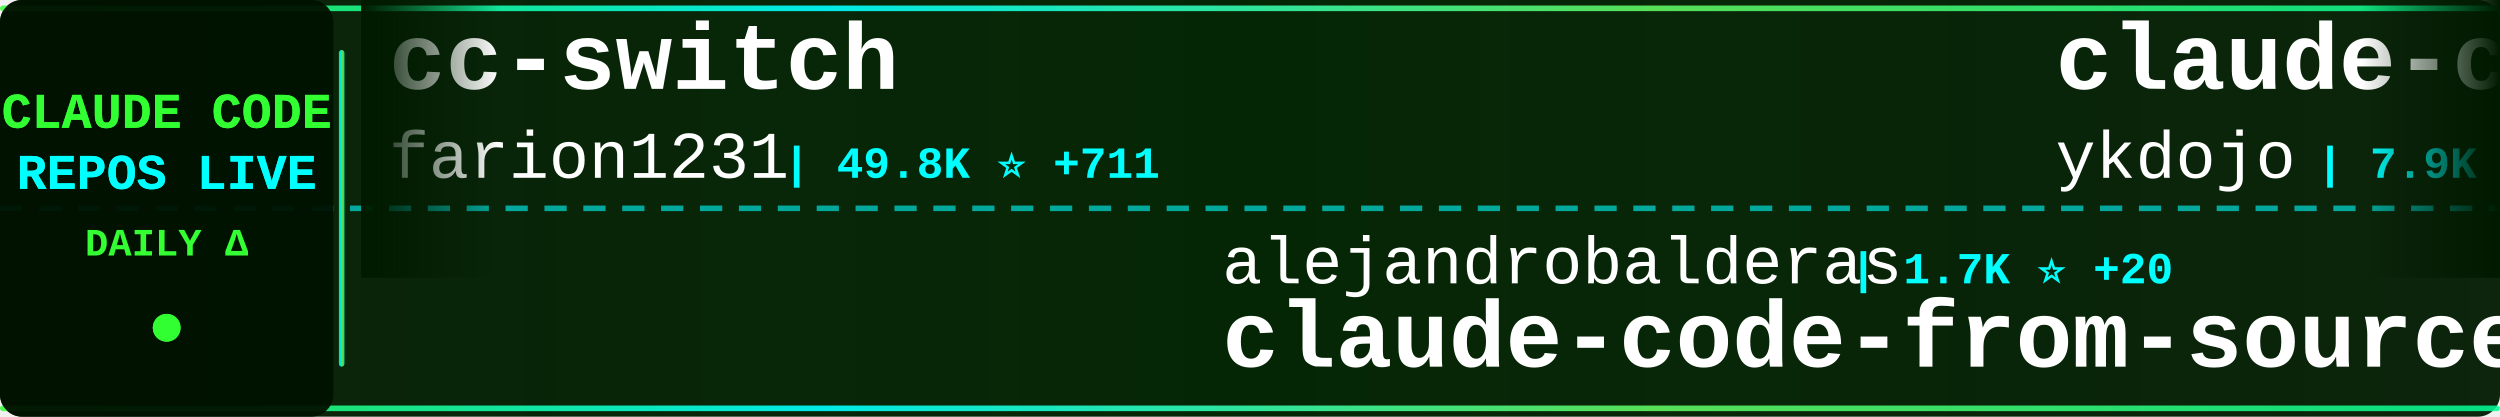
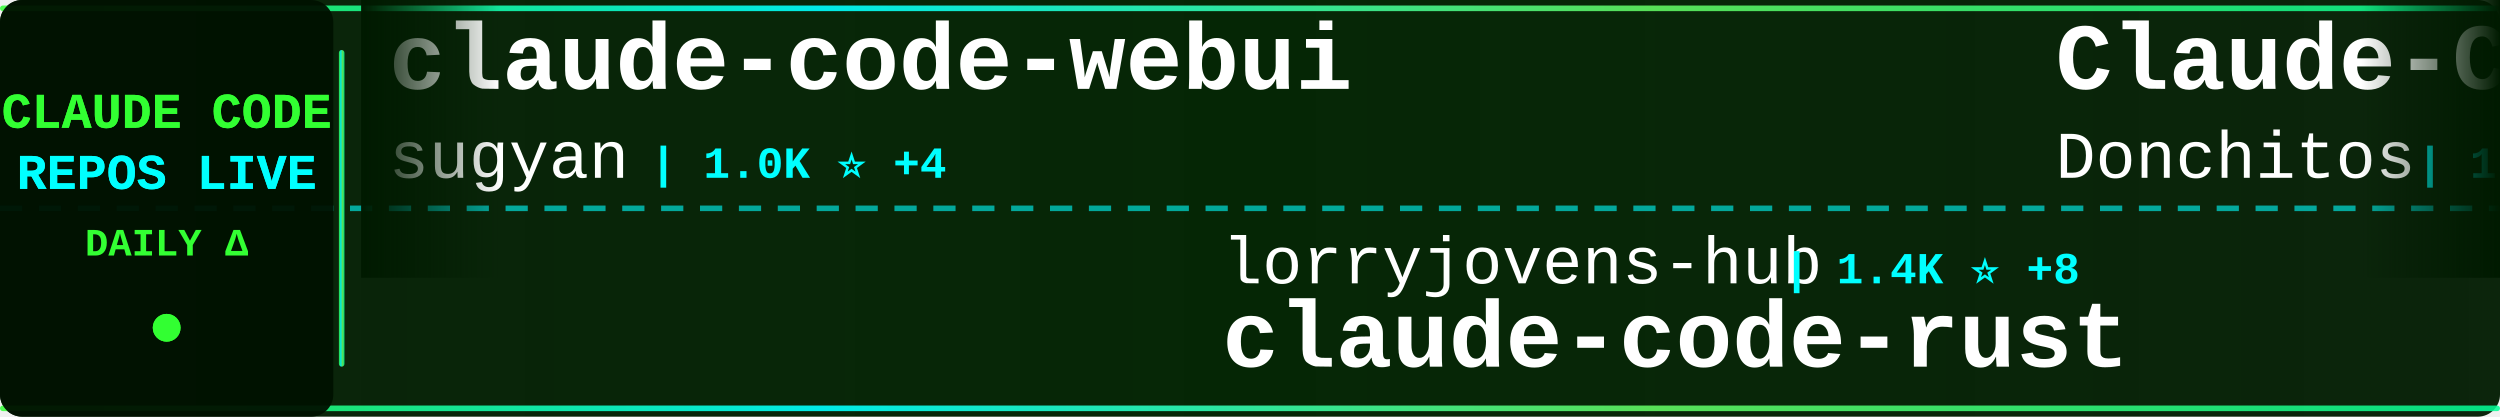
<svg xmlns="http://www.w3.org/2000/svg" width="900" height="150">
  <defs>
    <linearGradient id="tickerBg" x1="0%" y1="0%" x2="100%" y2="0%">
      <stop offset="0%" style="stop-color:#001a00;stop-opacity:0.95" />
      <stop offset="50%" style="stop-color:#002200;stop-opacity:0.98" />
      <stop offset="100%" style="stop-color:#001a00;stop-opacity:0.95" />
    </linearGradient>
    <linearGradient id="borderGrad" x1="0%" y1="0%" x2="100%" y2="0%">
      <stop offset="0%" style="stop-color:#33ff33;stop-opacity:0.85">
        <animate attributeName="stop-opacity" values="0.85;1;0.85" dur="2s" repeatCount="indefinite" />
      </stop>
      <stop offset="33%" style="stop-color:#00ffff;stop-opacity:0.9">
        <animate attributeName="stop-opacity" values="0.9;1;0.9" dur="2.2s" repeatCount="indefinite" />
      </stop>
      <stop offset="66%" style="stop-color:#66ff66;stop-opacity:0.85">
        <animate attributeName="stop-opacity" values="0.85;1;0.85" dur="1.8s" repeatCount="indefinite" />
      </stop>
      <stop offset="100%" style="stop-color:#00ff99;stop-opacity:0.85">
        <animate attributeName="stop-opacity" values="0.85;1;0.85" dur="2s" repeatCount="indefinite" />
      </stop>
    </linearGradient>
    <filter id="textGlow">
      <feGaussianBlur stdDeviation="0.1" result="coloredBlur" />
      <feMerge>
        <feMergeNode in="coloredBlur" />
        <feMergeNode in="SourceGraphic" />
      </feMerge>
    </filter>
    <filter id="metricGlow">
      <feGaussianBlur stdDeviation="0.2" result="coloredBlur" />
      <feMerge>
        <feMergeNode in="coloredBlur" />
        <feMergeNode in="SourceGraphic" />
      </feMerge>
    </filter>
    <linearGradient id="leftFade" x1="0%" y1="0%" x2="100%" y2="0%">
      <stop offset="0%" style="stop-color:#001a00;stop-opacity:1" />
      <stop offset="100%" style="stop-color:#001a00;stop-opacity:0" />
    </linearGradient>
    <linearGradient id="rightFade" x1="0%" y1="0%" x2="100%" y2="0%">
      <stop offset="0%" style="stop-color:#001a00;stop-opacity:0" />
      <stop offset="100%" style="stop-color:#001a00;stop-opacity:1" />
    </linearGradient>
  </defs>
  <rect width="900" height="150" fill="url(#tickerBg)" rx="8" />
  <rect x="0" y="2" width="900" height="2" fill="url(#borderGrad)" rx="1" />
  <rect x="0" y="146" width="900" height="2" fill="url(#borderGrad)" rx="1" />
  <line x1="0" y1="75" x2="900" y2="75" stroke="#00ffff" stroke-width="2" stroke-dasharray="8 6" opacity="0.6" />
  <rect x="0" y="0" width="120" height="150" fill="#001100" opacity="0.95" rx="8" />
  <text x="60" y="46" font-family="'Courier New', monospace" font-size="18" font-weight="bold" fill="#33ff33" text-anchor="middle" filter="url(#textGlow)">
    CLAUDE CODE
  </text>
  <text x="60" y="68" font-family="'Courier New', monospace" font-size="18" font-weight="bold" fill="#00ffff" text-anchor="middle" filter="url(#textGlow)">
    REPOS LIVE
  </text>
  <text x="60" y="92" font-family="'Courier New', monospace" font-size="14" font-weight="bold" fill="#33ff33" text-anchor="middle">
    DAILY Δ
  </text>
  <circle cx="60" cy="118" r="5" fill="#33ff33" filter="url(#metricGlow)">
    <animate attributeName="r" values="4;6;4" dur="1.5s" repeatCount="indefinite" />
    <animate attributeName="opacity" values="0.6;1;0.6" dur="1.5s" repeatCount="indefinite" />
  </circle>
  <rect x="122" y="18" width="2" height="114" fill="url(#borderGrad)" rx="1" />
  <clipPath id="tickerClip">
    <rect x="130" y="0" width="770" height="150" />
  </clipPath>
  <g clip-path="url(#tickerClip)">
    <g id="tickerItems">
      <animateTransform attributeName="transform" attributeType="XML" type="translate" from="0 0" to="-3000 0" dur="54s" repeatCount="indefinite" />
      <g transform="translate(0, 0)">
-         <text x="140" y="32" font-family="'Courier New', monospace" font-size="34" font-weight="bold" fill="#ffffff">cc-switch</text>
-         <text x="140" y="64" font-family="'Courier New', monospace" font-size="24" font-weight="normal" fill="#ffffff" opacity="1.0">farion1231</text>
-         <text x="282" y="64" font-family="'Courier New', monospace" font-size="16" font-weight="bold" fill="#00ffff"> | 49.8K ⭐ +711</text>
+         <text x="140" y="32" font-family="'Courier New', monospace" font-size="34" font-weight="bold" fill="#ffffff">claude-code-webui</text>
+         <text x="140" y="64" font-family="'Courier New', monospace" font-size="24" font-weight="normal" fill="#ffffff" opacity="1.0">sugyan</text>
+         <text x="234" y="64" font-family="'Courier New', monospace" font-size="16" font-weight="bold" fill="#00ffff"> | 1.0K ⭐ +4</text>
      </g>
      <g transform="translate(300, 0)">
-         <text x="140" y="102" font-family="'Courier New', monospace" font-size="24" font-weight="normal" fill="#ffffff" opacity="1.0">alejandrobalderas</text>
-         <text x="366" y="102" font-family="'Courier New', monospace" font-size="16" font-weight="bold" fill="#00ffff"> | 1.7K ⭐ +20</text>
-         <text x="140" y="132" font-family="'Courier New', monospace" font-size="34" font-weight="bold" fill="#ffffff">claude-code-from-source</text>
+         <text x="140" y="102" font-family="'Courier New', monospace" font-size="24" font-weight="normal" fill="#ffffff" opacity="1.0">lorryjovens-hub</text>
+         <text x="342" y="102" font-family="'Courier New', monospace" font-size="16" font-weight="bold" fill="#00ffff"> | 1.4K ⭐ +8</text>
+         <text x="140" y="132" font-family="'Courier New', monospace" font-size="34" font-weight="bold" fill="#ffffff">claude-code-rust</text>
      </g>
      <g transform="translate(600, 0)">
-         <text x="140" y="32" font-family="'Courier New', monospace" font-size="34" font-weight="bold" fill="#ffffff">claude-code-tips</text>
-         <text x="140" y="64" font-family="'Courier New', monospace" font-size="24" font-weight="normal" fill="#ffffff" opacity="1.0">ykdojo</text>
-         <text x="234" y="64" font-family="'Courier New', monospace" font-size="16" font-weight="bold" fill="#00ffff"> | 7.9K ⭐ +18</text>
+         <text x="140" y="32" font-family="'Courier New', monospace" font-size="34" font-weight="bold" fill="#ffffff">Claude-Code-Game-Studios</text>
+         <text x="140" y="64" font-family="'Courier New', monospace" font-size="24" font-weight="normal" fill="#ffffff" opacity="1.0">Donchitos</text>
+         <text x="270" y="64" font-family="'Courier New', monospace" font-size="16" font-weight="bold" fill="#00ffff"> | 15.8K ⭐ +362</text>
      </g>
      <g transform="translate(900, 0)">
-         <text x="140" y="102" font-family="'Courier New', monospace" font-size="24" font-weight="normal" fill="#ffffff" opacity="1.0">AICoderTudou</text>
-         <text x="306" y="102" font-family="'Courier New', monospace" font-size="16" font-weight="bold" fill="#00ffff"> | 494 ⭐ +1</text>
-         <text x="140" y="132" font-family="'Courier New', monospace" font-size="34" font-weight="bold" fill="#ffffff">claude-code-tudou</text>
+         <text x="140" y="102" font-family="'Courier New', monospace" font-size="24" font-weight="normal" fill="#ffffff" opacity="1.0">shareAI-lab</text>
+         <text x="294" y="102" font-family="'Courier New', monospace" font-size="16" font-weight="bold" fill="#00ffff"> | 56.0K ⭐ +280</text>
+         <text x="140" y="132" font-family="'Courier New', monospace" font-size="34" font-weight="bold" fill="#ffffff">learn-claude-code</text>
      </g>
      <g transform="translate(1200, 0)">
-         <text x="140" y="32" font-family="'Courier New', monospace" font-size="34" font-weight="bold" fill="#ffffff">everything-claude-code</text>
-         <text x="140" y="64" font-family="'Courier New', monospace" font-size="24" font-weight="normal" fill="#ffffff" opacity="1.0">affaan-m</text>
-         <text x="258" y="64" font-family="'Courier New', monospace" font-size="16" font-weight="bold" fill="#00ffff"> | 165.1K ⭐ +1.1K</text>
+         <text x="140" y="32" font-family="'Courier New', monospace" font-size="34" font-weight="bold" fill="#ffffff">claude-code-hooks-master...</text>
+         <text x="140" y="64" font-family="'Courier New', monospace" font-size="24" font-weight="normal" fill="#ffffff" opacity="1.0">disler</text>
+         <text x="234" y="64" font-family="'Courier New', monospace" font-size="16" font-weight="bold" fill="#00ffff"> | 3.6K ⭐ +16</text>
      </g>
      <g transform="translate(1500, 0)">
-         <text x="140" y="102" font-family="'Courier New', monospace" font-size="24" font-weight="normal" fill="#ffffff" opacity="1.0">snarktank</text>
-         <text x="270" y="102" font-family="'Courier New', monospace" font-size="16" font-weight="bold" fill="#00ffff"> | 17.7K ⭐ +78</text>
-         <text x="140" y="132" font-family="'Courier New', monospace" font-size="34" font-weight="bold" fill="#ffffff">ralph</text>
+         <text x="140" y="102" font-family="'Courier New', monospace" font-size="24" font-weight="normal" fill="#ffffff" opacity="1.0">FlorianBruniaux</text>
+         <text x="342" y="102" font-family="'Courier New', monospace" font-size="16" font-weight="bold" fill="#00ffff"> | 3.9K ⭐ +36</text>
+         <text x="140" y="132" font-family="'Courier New', monospace" font-size="34" font-weight="bold" fill="#ffffff">claude-code-ultimate-gui...</text>
      </g>
      <g transform="translate(1800, 0)">
-         <text x="140" y="32" font-family="'Courier New', monospace" font-size="34" font-weight="bold" fill="#ffffff">claude-code-my-workflow</text>
-         <text x="140" y="64" font-family="'Courier New', monospace" font-size="24" font-weight="normal" fill="#ffffff" opacity="1.0">pedrohcgs</text>
-         <text x="270" y="64" font-family="'Courier New', monospace" font-size="16" font-weight="bold" fill="#00ffff"> | 973 ⭐ +6</text>
+         <text x="140" y="32" font-family="'Courier New', monospace" font-size="34" font-weight="bold" fill="#ffffff">happy</text>
+         <text x="140" y="64" font-family="'Courier New', monospace" font-size="24" font-weight="normal" fill="#ffffff" opacity="1.0">slopus</text>
+         <text x="234" y="64" font-family="'Courier New', monospace" font-size="16" font-weight="bold" fill="#00ffff"> | 19.0K ⭐ +79</text>
      </g>
      <g transform="translate(2100, 0)">
-         <text x="140" y="102" font-family="'Courier New', monospace" font-size="24" font-weight="normal" fill="#ffffff" opacity="1.0">anthropics</text>
-         <text x="282" y="102" font-family="'Courier New', monospace" font-size="16" font-weight="bold" fill="#00ffff"> | 7.3K ⭐ +25</text>
-         <text x="140" y="132" font-family="'Courier New', monospace" font-size="34" font-weight="bold" fill="#ffffff">claude-code-action</text>
+         <text x="140" y="102" font-family="'Courier New', monospace" font-size="24" font-weight="normal" fill="#ffffff" opacity="1.0">ghuntley</text>
+         <text x="258" y="102" font-family="'Courier New', monospace" font-size="16" font-weight="bold" fill="#00ffff"> | 974 ⭐</text>
+         <text x="140" y="132" font-family="'Courier New', monospace" font-size="34" font-weight="bold" fill="#ffffff">claude-code-source-code-...</text>
      </g>
      <g transform="translate(2400, 0)">
-         <text x="140" y="32" font-family="'Courier New', monospace" font-size="34" font-weight="bold" fill="#ffffff">learn-claude-code</text>
-         <text x="140" y="64" font-family="'Courier New', monospace" font-size="24" font-weight="normal" fill="#ffffff" opacity="1.0">shareAI-lab</text>
-         <text x="294" y="64" font-family="'Courier New', monospace" font-size="16" font-weight="bold" fill="#00ffff"> | 56.0K ⭐ +275</text>
+         <text x="140" y="32" font-family="'Courier New', monospace" font-size="34" font-weight="bold" fill="#ffffff">claude-code-source</text>
+         <text x="140" y="64" font-family="'Courier New', monospace" font-size="24" font-weight="normal" fill="#ffffff" opacity="1.0">AprilNEA</text>
+         <text x="258" y="64" font-family="'Courier New', monospace" font-size="16" font-weight="bold" fill="#00ffff"> | 373 ⭐ +1</text>
      </g>
      <g transform="translate(2700, 0)">
-         <text x="140" y="102" font-family="'Courier New', monospace" font-size="24" font-weight="normal" fill="#ffffff" opacity="1.0">ChrisWiles</text>
-         <text x="282" y="102" font-family="'Courier New', monospace" font-size="16" font-weight="bold" fill="#00ffff"> | 5.8K ⭐ +4</text>
-         <text x="140" y="132" font-family="'Courier New', monospace" font-size="34" font-weight="bold" fill="#ffffff">claude-code-showcase</text>
+         <text x="140" y="102" font-family="'Courier New', monospace" font-size="24" font-weight="normal" fill="#ffffff" opacity="1.0">pedrohcgs</text>
+         <text x="270" y="102" font-family="'Courier New', monospace" font-size="16" font-weight="bold" fill="#00ffff"> | 977 ⭐ +10</text>
+         <text x="140" y="132" font-family="'Courier New', monospace" font-size="34" font-weight="bold" fill="#ffffff">claude-code-my-workflow</text>
      </g>
      <g transform="translate(3000, 0)">
-         <text x="140" y="32" font-family="'Courier New', monospace" font-size="34" font-weight="bold" fill="#ffffff">cc-switch</text>
-         <text x="140" y="64" font-family="'Courier New', monospace" font-size="24" font-weight="normal" fill="#ffffff" opacity="1.0">farion1231</text>
-         <text x="282" y="64" font-family="'Courier New', monospace" font-size="16" font-weight="bold" fill="#00ffff"> | 49.8K ⭐ +711</text>
+         <text x="140" y="32" font-family="'Courier New', monospace" font-size="34" font-weight="bold" fill="#ffffff">claude-code-webui</text>
+         <text x="140" y="64" font-family="'Courier New', monospace" font-size="24" font-weight="normal" fill="#ffffff" opacity="1.0">sugyan</text>
+         <text x="234" y="64" font-family="'Courier New', monospace" font-size="16" font-weight="bold" fill="#00ffff"> | 1.0K ⭐ +4</text>
      </g>
      <g transform="translate(3300, 0)">
-         <text x="140" y="102" font-family="'Courier New', monospace" font-size="24" font-weight="normal" fill="#ffffff" opacity="1.0">alejandrobalderas</text>
-         <text x="366" y="102" font-family="'Courier New', monospace" font-size="16" font-weight="bold" fill="#00ffff"> | 1.7K ⭐ +20</text>
-         <text x="140" y="132" font-family="'Courier New', monospace" font-size="34" font-weight="bold" fill="#ffffff">claude-code-from-source</text>
+         <text x="140" y="102" font-family="'Courier New', monospace" font-size="24" font-weight="normal" fill="#ffffff" opacity="1.0">lorryjovens-hub</text>
+         <text x="342" y="102" font-family="'Courier New', monospace" font-size="16" font-weight="bold" fill="#00ffff"> | 1.4K ⭐ +8</text>
+         <text x="140" y="132" font-family="'Courier New', monospace" font-size="34" font-weight="bold" fill="#ffffff">claude-code-rust</text>
      </g>
      <g transform="translate(3600, 0)">
-         <text x="140" y="32" font-family="'Courier New', monospace" font-size="34" font-weight="bold" fill="#ffffff">claude-code-tips</text>
-         <text x="140" y="64" font-family="'Courier New', monospace" font-size="24" font-weight="normal" fill="#ffffff" opacity="1.0">ykdojo</text>
-         <text x="234" y="64" font-family="'Courier New', monospace" font-size="16" font-weight="bold" fill="#00ffff"> | 7.9K ⭐ +18</text>
+         <text x="140" y="32" font-family="'Courier New', monospace" font-size="34" font-weight="bold" fill="#ffffff">Claude-Code-Game-Studios</text>
+         <text x="140" y="64" font-family="'Courier New', monospace" font-size="24" font-weight="normal" fill="#ffffff" opacity="1.0">Donchitos</text>
+         <text x="270" y="64" font-family="'Courier New', monospace" font-size="16" font-weight="bold" fill="#00ffff"> | 15.8K ⭐ +362</text>
      </g>
      <g transform="translate(3900, 0)">
-         <text x="140" y="102" font-family="'Courier New', monospace" font-size="24" font-weight="normal" fill="#ffffff" opacity="1.0">AICoderTudou</text>
-         <text x="306" y="102" font-family="'Courier New', monospace" font-size="16" font-weight="bold" fill="#00ffff"> | 494 ⭐ +1</text>
-         <text x="140" y="132" font-family="'Courier New', monospace" font-size="34" font-weight="bold" fill="#ffffff">claude-code-tudou</text>
+         <text x="140" y="102" font-family="'Courier New', monospace" font-size="24" font-weight="normal" fill="#ffffff" opacity="1.0">shareAI-lab</text>
+         <text x="294" y="102" font-family="'Courier New', monospace" font-size="16" font-weight="bold" fill="#00ffff"> | 56.0K ⭐ +280</text>
+         <text x="140" y="132" font-family="'Courier New', monospace" font-size="34" font-weight="bold" fill="#ffffff">learn-claude-code</text>
      </g>
    </g>
  </g>
  <rect x="130" y="0" width="50" height="100" fill="url(#leftFade)" />
  <rect x="850" y="0" width="50" height="100" fill="url(#rightFade)" />
</svg>
